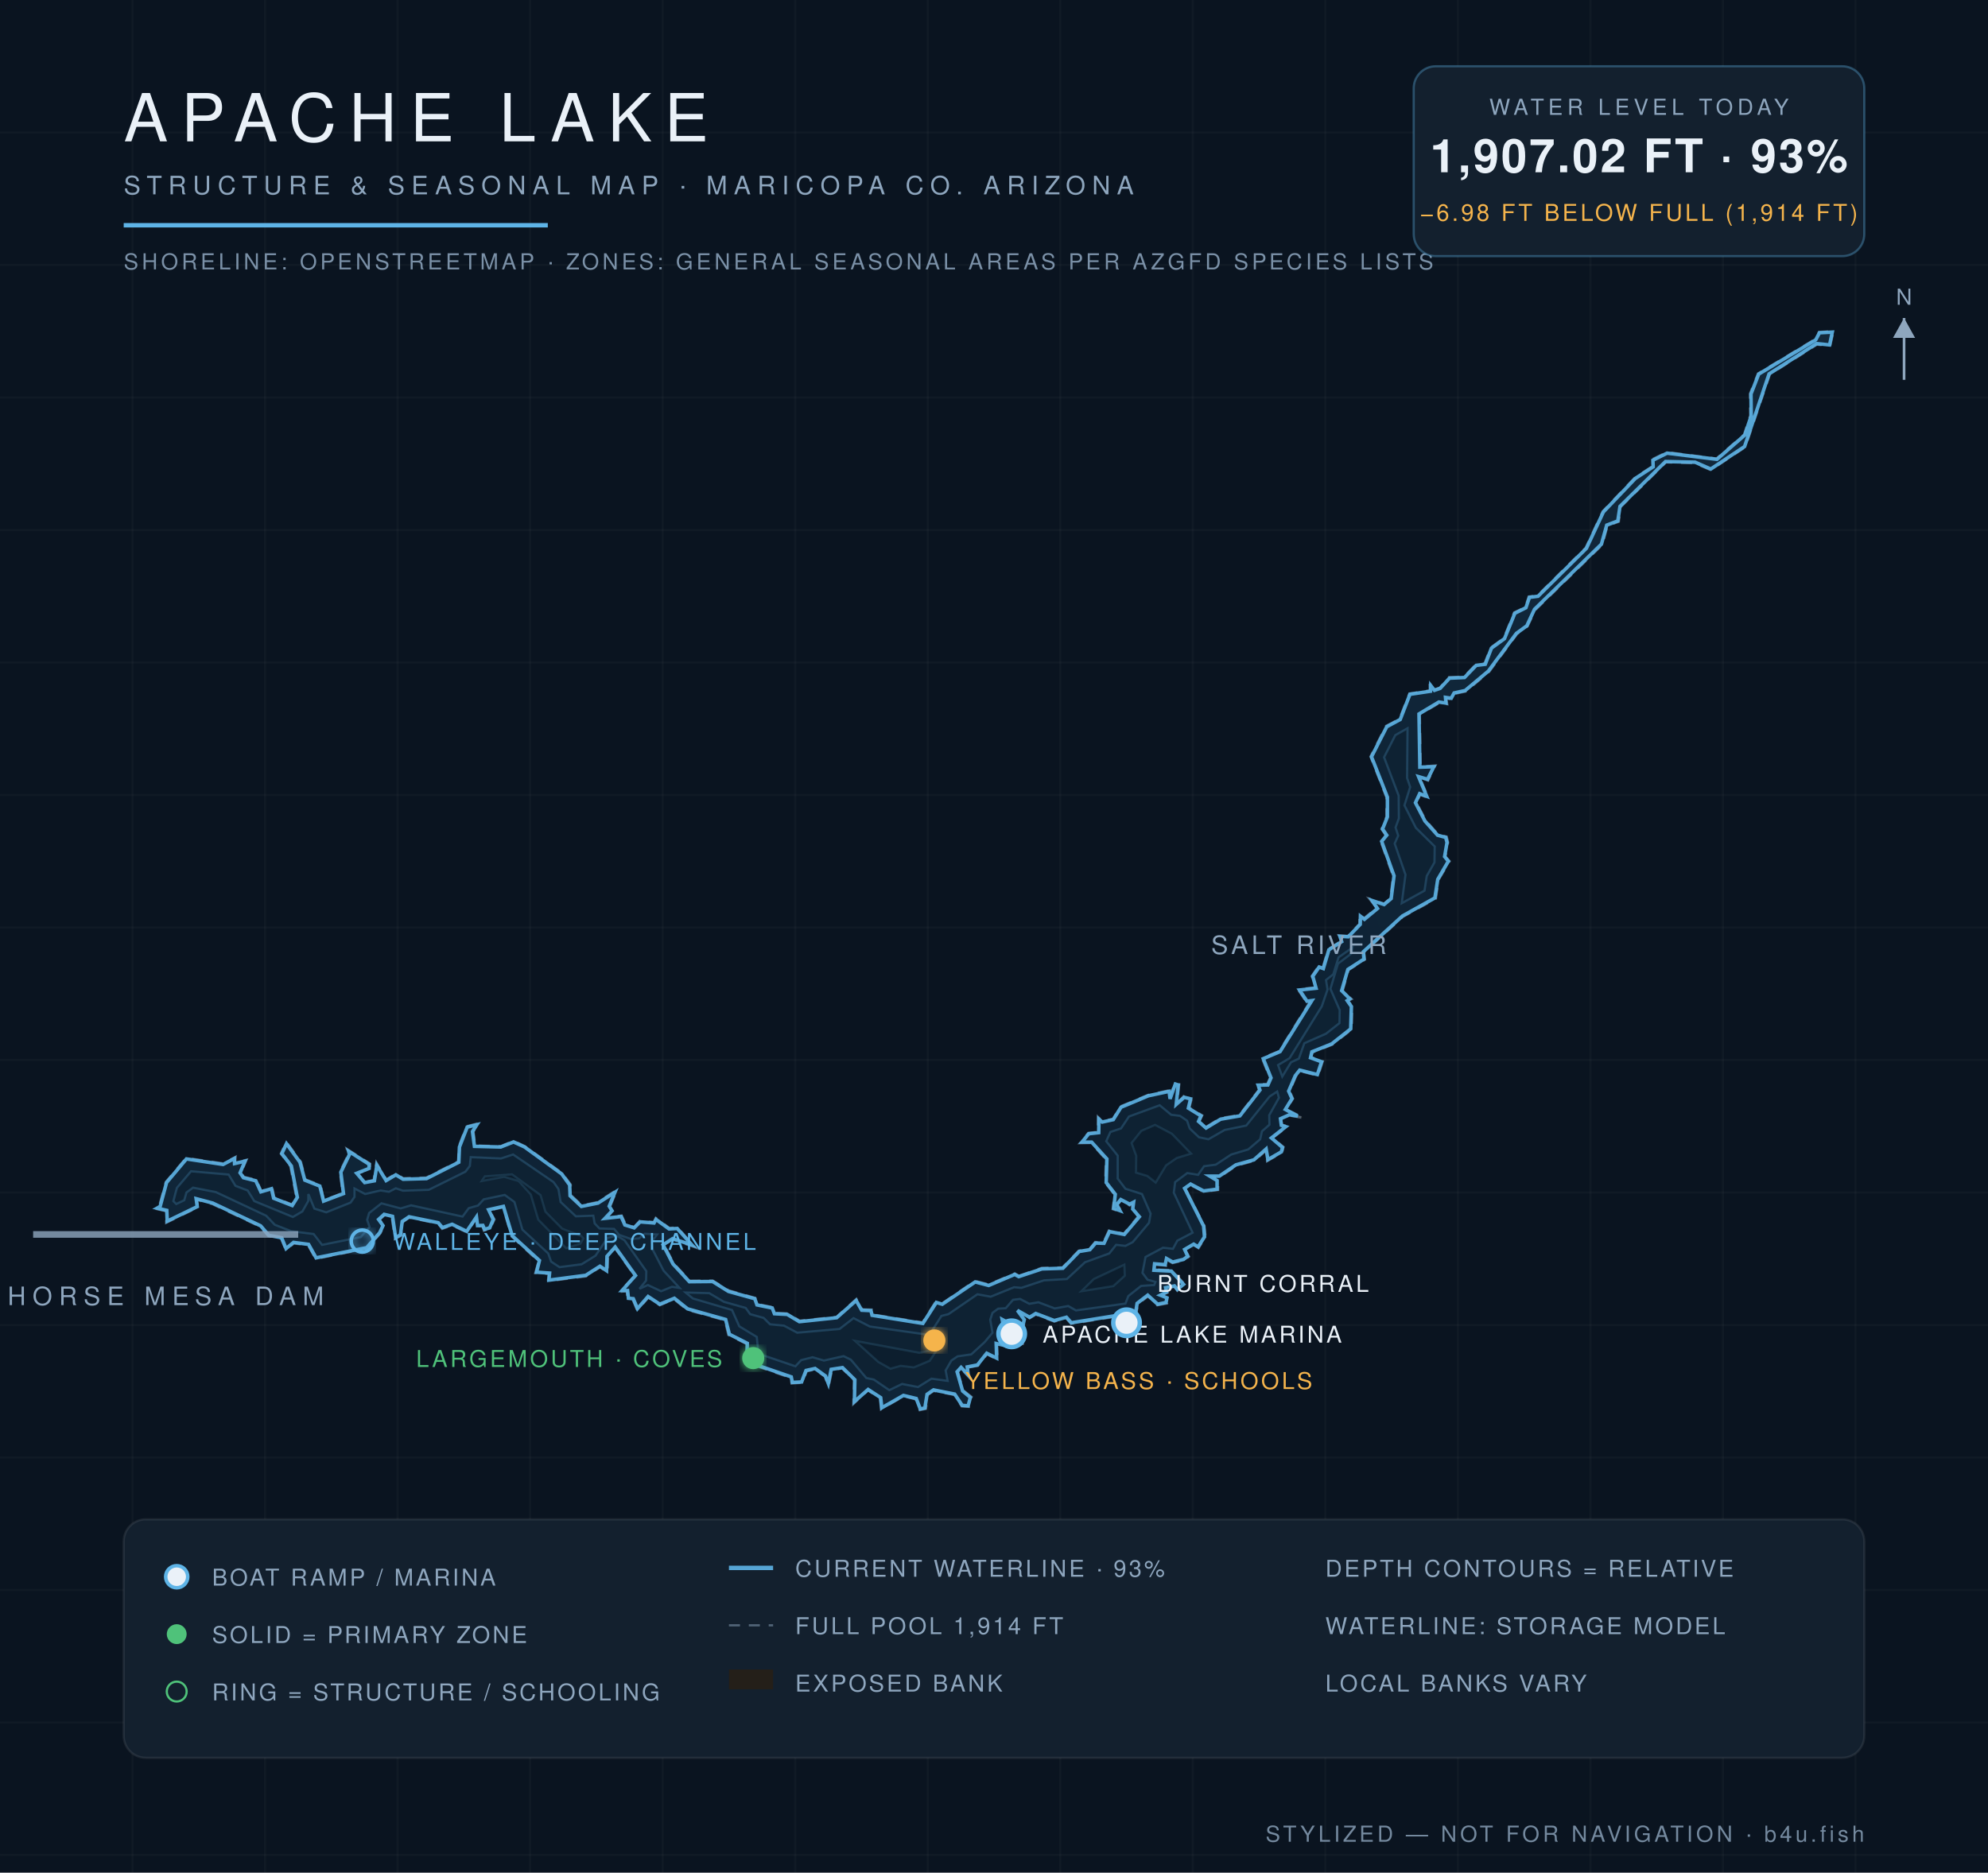
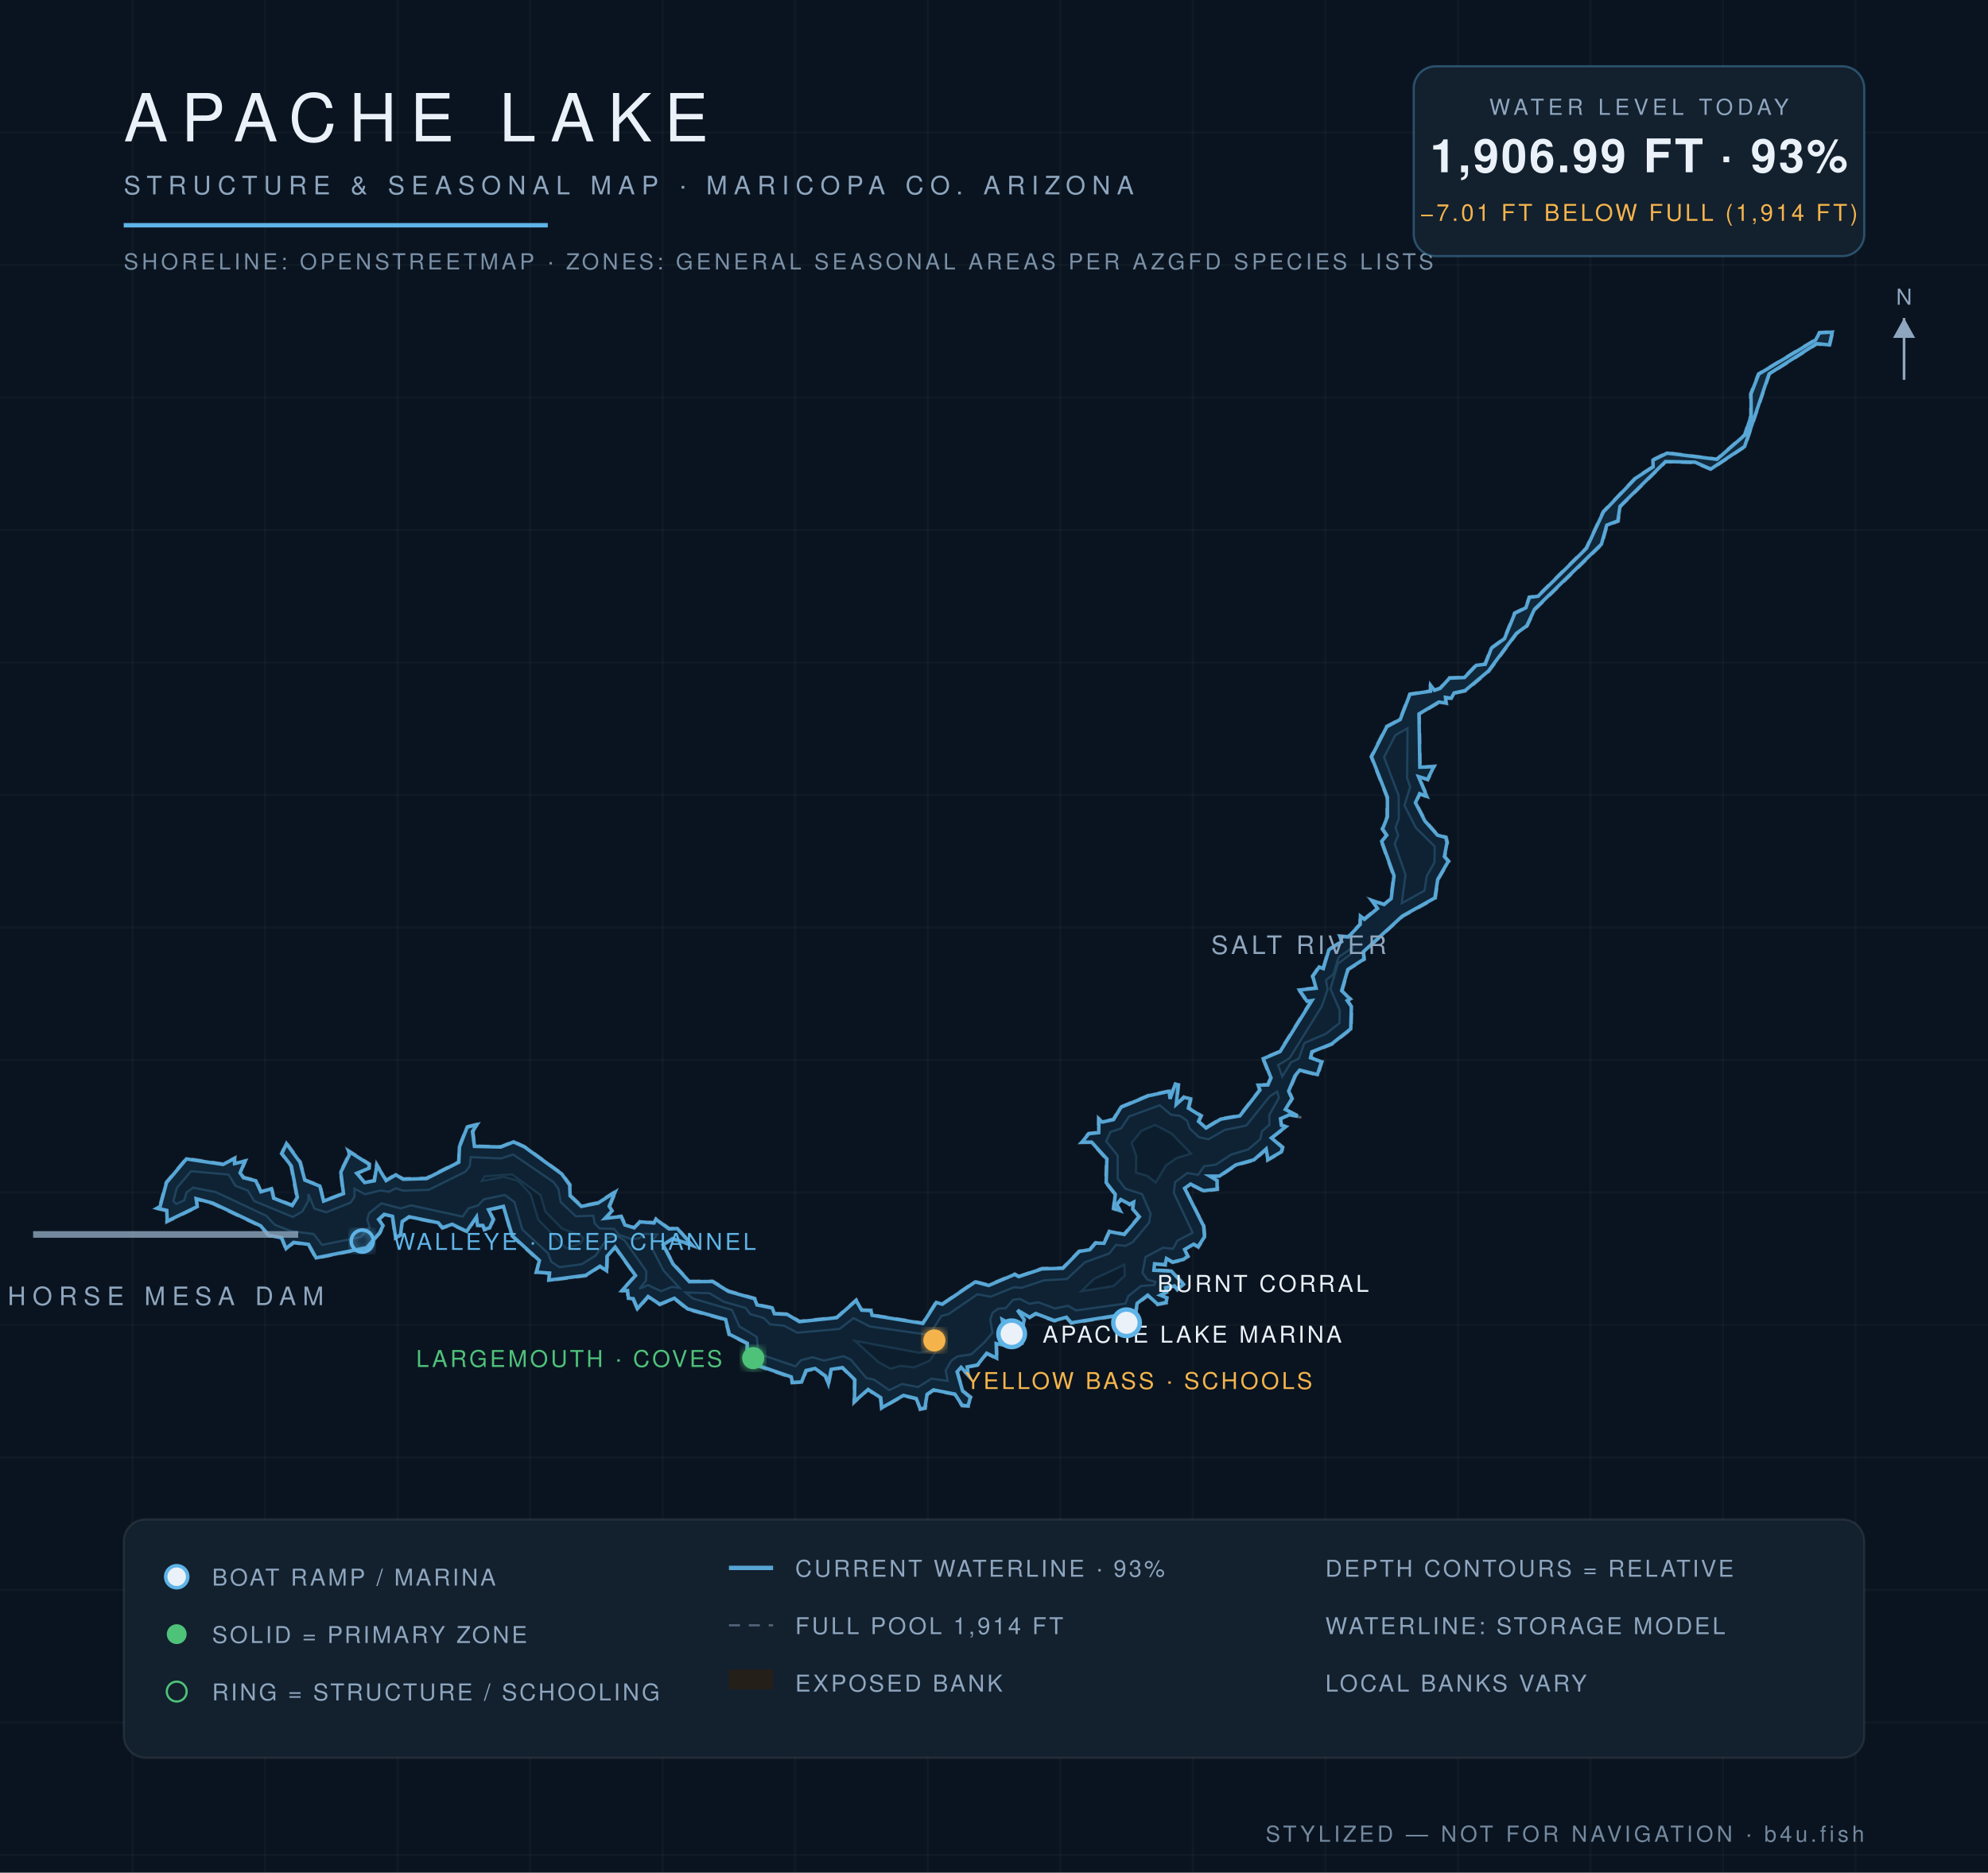
<svg xmlns="http://www.w3.org/2000/svg" viewBox="0 0 900 848" font-family="Helvetica,Arial,sans-serif">
  <defs>
    <radialGradient id="wg" cx="45%" cy="60%" r="80%">
      <stop offset="0%" stop-color="#0c1f31" />
      <stop offset="55%" stop-color="#102639" />
      <stop offset="100%" stop-color="#13293c" />
    </radialGradient>
    <filter id="glow">
      <feGaussianBlur stdDeviation="2.2" result="b" />
      <feMerge>
        <feMergeNode in="b" />
        <feMergeNode in="SourceGraphic" />
      </feMerge>
    </filter>
  </defs>
  <rect width="900" height="848" fill="#0a1420" />
  <g stroke="#ffffff" stroke-opacity="0.025">
    <line x1="60" y1="0" x2="60" y2="848" />
    <line x1="120" y1="0" x2="120" y2="848" />
    <line x1="180" y1="0" x2="180" y2="848" />
    <line x1="240" y1="0" x2="240" y2="848" />
    <line x1="300" y1="0" x2="300" y2="848" />
    <line x1="360" y1="0" x2="360" y2="848" />
    <line x1="420" y1="0" x2="420" y2="848" />
    <line x1="480" y1="0" x2="480" y2="848" />
    <line x1="540" y1="0" x2="540" y2="848" />
    <line x1="600" y1="0" x2="600" y2="848" />
    <line x1="660" y1="0" x2="660" y2="848" />
    <line x1="720" y1="0" x2="720" y2="848" />
    <line x1="780" y1="0" x2="780" y2="848" />
    <line x1="840" y1="0" x2="840" y2="848" />
    <line x1="0" y1="60" x2="900" y2="60" />
    <line x1="0" y1="120" x2="900" y2="120" />
    <line x1="0" y1="180" x2="900" y2="180" />
    <line x1="0" y1="240" x2="900" y2="240" />
    <line x1="0" y1="300" x2="900" y2="300" />
    <line x1="0" y1="360" x2="900" y2="360" />
    <line x1="0" y1="420" x2="900" y2="420" />
    <line x1="0" y1="480" x2="900" y2="480" />
    <line x1="0" y1="540" x2="900" y2="540" />
    <line x1="0" y1="600" x2="900" y2="600" />
    <line x1="0" y1="660" x2="900" y2="660" />
    <line x1="0" y1="720" x2="900" y2="720" />
    <line x1="0" y1="780" x2="900" y2="780" />
    <line x1="0" y1="840" x2="900" y2="840" />
  </g>
  <path d="M 461.3,577.8 L 471.6,574.2 L 481.0,574.0 L 488.4,566.4 L 493.3,565.6 L 495.8,562.5 L 499.6,562.7 L 502.0,557.3 L 508.8,558.7 L 515.4,550.8 L 512.4,547.6 L 513.1,544.7 L 511.4,545.8 L 507.5,543.5 L 505.8,545.6 L 507.9,548.9 L 503.8,547.5 L 504.6,540.9 L 500.4,535.6 L 500.7,525.0 L 494.0,517.5 L 489.0,517.6 L 492.7,513.1 L 497.1,512.6 L 497.1,505.9 L 499.0,507.7 L 503.9,506.7 L 507.2,501.1 L 519.7,495.9 L 529.7,493.7 L 529.5,497.2 L 531.9,490.5 L 533.8,491.0 L 532.8,499.9 L 535.9,496.4 L 539.5,497.3 L 538.4,501.6 L 544.2,505.1 L 543.0,507.6 L 546.0,510.4 L 552.4,506.4 L 561.1,505.0 L 570.1,493.4 L 569.0,491.0 L 573.7,491.0 L 575.0,488.2 L 571.4,479.2 L 579.2,476.0 L 593.5,453.0 L 591.6,453.9 L 587.6,448.0 L 595.5,447.2 L 593.9,442.0 L 597.1,437.4 L 598.8,438.4 L 601.3,429.9 L 607.1,426.2 L 606.1,423.6 L 610.2,423.9 L 615.5,418.4 L 615.5,414.0 L 617.5,415.9 L 623.3,411.1 L 620.1,407.1 L 626.6,409.3 L 629.5,406.8 L 630.7,396.7 L 625.1,380.9 L 627.4,378.2 L 625.5,375.4 L 627.7,369.9 L 627.7,361.0 L 620.5,342.6 L 627.5,328.8 L 633.6,325.6 L 638.1,314.1 L 647.5,312.7 L 647.2,309.1 L 649.5,312.3 L 651.9,311.4 L 656.0,306.7 L 662.8,306.5 L 668.1,301.0 L 672.1,300.5 L 674.9,293.3 L 680.8,289.0 L 685.5,277.4 L 690.6,275.0 L 692.1,270.2 L 696.1,269.7 L 717.9,248.1 L 725.6,231.6 L 740.2,216.3 L 748.1,211.2 L 747.9,208.1 L 754.6,204.8 L 777.1,207.7 L 789.6,196.8 L 792.4,188.2 L 792.3,178.3 L 795.9,169.2 L 821.8,153.6 L 823.5,150.4 L 830.0,150.0 L 828.5,156.6 L 822.5,156.0 L 801.2,169.5 L 790.1,202.4 L 774.5,212.8 L 767.3,209.7 L 754.2,209.3 L 733.7,229.5 L 732.8,236.2 L 727.7,238.0 L 725.4,246.6 L 695.0,276.2 L 691.5,283.6 L 686.8,287.0 L 674.1,304.2 L 663.5,313.1 L 658.5,314.1 L 657.2,316.7 L 654.6,316.1 L 655.1,318.8 L 651.5,318.3 L 642.7,323.5 L 643.1,347.3 L 649.7,346.7 L 646.5,353.4 L 642.6,351.9 L 646.6,361.3 L 642.9,359.8 L 641.2,363.5 L 645.4,371.5 L 651.0,377.9 L 654.9,378.9 L 655.5,381.5 L 654.3,387.9 L 656.2,390.0 L 651.2,398.4 L 650.0,406.9 L 635.1,415.1 L 617.5,431.2 L 617.9,434.5 L 610.5,439.2 L 607.8,448.6 L 611.8,452.4 L 610.2,453.1 L 612.1,455.7 L 611.9,466.1 L 603.1,473.0 L 594.2,476.5 L 593.5,478.7 L 598.8,480.6 L 596.7,487.1 L 588.4,484.9 L 586.7,487.3 L 583.8,494.1 L 585.3,497.5 L 582.3,502.4 L 590.1,506.2 L 583.8,505.1 L 579.9,506.9 L 580.4,509.4 L 582.9,510.1 L 576.0,515.3 L 581.0,519.4 L 580.4,521.9 L 573.7,525.7 L 573.4,520.7 L 567.9,525.6 L 559.7,527.8 L 552.1,533.0 L 547.9,533.0 L 551.4,534.4 L 551.4,538.8 L 544.8,539.6 L 539.1,536.6 L 536.6,538.4 L 545.2,555.1 L 545.7,560.1 L 542.6,565.1 L 540.5,563.8 L 536.5,566.1 L 538.2,569.0 L 536.0,570.7 L 530.8,571.9 L 528.1,570.3 L 527.8,573.1 L 523.0,572.5 L 522.6,574.9 L 530.4,575.2 L 536.3,581.6 L 533.0,584.4 L 531.7,582.6 L 527.9,583.4 L 528.5,585.3 L 525.7,586.5 L 528.7,587.5 L 528.3,590.2 L 523.9,591.0 L 519.8,586.9 L 515.1,590.4 L 514.0,597.2 L 510.1,599.4 L 508.0,595.7 L 484.9,599.4 L 482.7,596.9 L 477.3,598.4 L 468.9,595.2 L 466.1,596.9 L 460.7,593.7 L 464.1,597.5 L 461.4,607.9 L 463.5,608.5 L 459.7,608.7 L 456.4,599.5 L 453.9,597.8 L 456.3,610.0 L 451.3,608.7 L 451.6,615.6 L 446.8,613.2 L 442.7,618.4 L 438.2,619.2 L 438.9,623.8 L 435.0,619.6 L 433.6,621.4 L 436.1,629.7 L 439.8,632.6 L 438.6,637.0 L 435.4,636.8 L 432.1,631.6 L 422.6,629.8 L 420.0,631.6 L 419.1,637.9 L 416.4,638.5 L 414.6,633.6 L 409.0,632.2 L 398.9,638.1 L 398.4,633.1 L 392.9,629.5 L 386.4,635.6 L 386.7,625.0 L 381.3,619.6 L 376.6,620.3 L 375.1,627.9 L 373.5,623.3 L 369.0,620.1 L 365.2,620.9 L 363.1,626.1 L 358.4,626.4 L 358.0,623.9 L 337.7,616.9 L 338.0,608.5 L 329.8,604.5 L 328.2,597.8 L 311.1,593.1 L 305.1,588.2 L 298.7,591.0 L 293.5,587.5 L 288.5,593.3 L 286.4,588.3 L 284.2,588.3 L 283.8,584.6 L 280.7,584.9 L 287.4,577.7 L 278.4,565.1 L 275.2,569.0 L 275.0,576.2 L 271.7,573.7 L 265.3,577.9 L 248.1,580.1 L 248.6,576.8 L 242.4,576.4 L 243.9,571.1 L 231.6,559.8 L 227.8,546.6 L 221.5,548.1 L 223.8,552.2 L 221.9,556.3 L 219.1,557.2 L 218.4,555.2 L 215.8,555.3 L 215.6,551.5 L 211.5,558.0 L 204.6,554.8 L 200.2,556.4 L 198.3,554.0 L 185.2,551.3 L 182.4,553.3 L 181.6,559.5 L 178.8,561.0 L 177.4,551.0 L 174.0,550.3 L 171.8,552.3 L 173.8,554.9 L 172.2,558.4 L 166.2,565.3 L 142.9,570.0 L 139.5,563.8 L 133.0,563.0 L 129.4,566.0 L 127.3,560.8 L 121.5,559.7 L 117.8,555.4 L 96.2,545.2 L 88.9,543.2 L 89.7,546.6 L 75.3,553.6 L 75.2,548.4 L 70.0,547.2 L 72.1,546.2 L 75.1,535.3 L 84.3,524.4 L 101.0,526.9 L 106.6,524.0 L 106.3,526.5 L 111.5,525.3 L 109.0,531.2 L 110.5,533.0 L 116.0,534.3 L 118.3,539.4 L 123.2,537.8 L 124.1,542.3 L 132.2,545.5 L 134.2,542.2 L 131.5,528.1 L 127.2,522.4 L 129.6,517.1 L 136.2,526.2 L 138.3,534.2 L 145.2,536.8 L 146.5,543.6 L 155.2,540.3 L 153.9,530.7 L 157.8,522.7 L 157.1,520.4 L 167.5,527.0 L 167.4,529.3 L 161.9,531.4 L 165.2,535.2 L 169.2,534.5 L 170.4,526.6 L 174.9,534.2 L 179.2,531.5 L 182.5,533.6 L 193.0,533.3 L 207.5,526.0 L 207.7,519.3 L 211.2,510.1 L 216.7,508.7 L 214.3,512.4 L 215.1,518.8 L 226.7,519.1 L 232.5,516.7 L 237.6,519.1 L 254.5,531.3 L 258.3,536.4 L 258.5,541.3 L 263.4,545.9 L 270.6,544.4 L 279.2,538.9 L 276.2,546.3 L 277.6,548.4 L 274.1,551.4 L 281.4,550.5 L 283.2,554.4 L 287.1,555.7 L 289.6,552.9 L 296.0,553.5 L 296.9,551.6 L 303.0,556.1 L 306.7,555.9 L 314.5,564.7 L 304.5,561.2 L 300.5,563.6 L 305.0,572.2 L 312.2,580.0 L 322.7,580.0 L 329.9,584.4 L 341.9,587.8 L 342.9,590.6 L 349.9,592.0 L 350.8,594.6 L 356.5,594.8 L 362.0,598.1 L 378.7,596.4 L 387.7,588.3 L 390.4,593.0 L 394.6,593.1 L 394.9,595.3 L 417.7,598.9 L 423.7,589.4 L 426.5,590.3 L 441.4,580.1 L 447.6,581.7 L 459.4,576.7 L 461.3,577.8 Z" fill="#241f19" fill-opacity="0.9" stroke="#8ea6be" stroke-opacity="0.5" stroke-width="1.2" stroke-dasharray="5 4" />
-   <path d="M 461.2,578.1 L 471.7,574.6 L 481.2,574.3 L 488.6,566.7 L 493.4,565.9 L 496.0,562.9 L 499.8,563.0 L 502.3,557.7 L 509.0,559.0 L 515.8,551.0 L 512.8,547.5 L 513.2,544.4 L 511.4,545.3 L 507.4,543.2 L 505.5,545.5 L 507.0,548.2 L 504.2,547.2 L 504.9,540.8 L 500.8,535.5 L 501.1,524.8 L 494.2,517.2 L 489.8,517.2 L 492.9,513.4 L 497.4,512.9 L 497.5,506.8 L 499.0,508.1 L 504.0,507.0 L 507.5,501.4 L 519.9,496.2 L 529.3,494.2 L 529.7,497.6 L 532.1,490.9 L 533.4,491.3 L 532.5,500.1 L 536.1,496.9 L 539.0,497.6 L 538.0,501.8 L 543.7,505.3 L 542.6,507.8 L 546.0,510.8 L 552.6,506.8 L 561.3,505.3 L 570.4,493.6 L 569.6,491.4 L 574.0,491.3 L 575.4,488.1 L 571.9,479.4 L 579.5,476.2 L 593.9,453.1 L 591.7,453.4 L 588.3,448.3 L 595.8,447.5 L 594.3,442.1 L 597.2,437.9 L 599.1,438.6 L 601.6,430.1 L 607.4,426.4 L 606.6,424.0 L 610.4,424.2 L 615.8,418.6 L 615.9,414.9 L 617.7,416.3 L 623.6,411.4 L 621.2,407.8 L 626.6,409.6 L 629.8,406.9 L 631.1,396.6 L 625.5,381.0 L 627.8,378.2 L 625.9,375.4 L 628.1,369.9 L 628.1,361.0 L 620.9,342.7 L 627.8,329.1 L 633.9,325.8 L 638.3,314.4 L 647.6,313.0 L 647.7,310.4 L 649.4,312.6 L 652.0,311.7 L 656.2,307.1 L 663.0,306.8 L 668.3,301.3 L 672.4,300.8 L 675.2,293.5 L 681.1,289.2 L 685.8,277.7 L 690.8,275.2 L 692.4,270.5 L 696.3,270.0 L 718.2,248.3 L 725.9,231.8 L 740.4,216.6 L 748.4,211.4 L 748.3,208.4 L 754.7,205.2 L 777.3,208.0 L 789.9,197.0 L 792.8,188.3 L 792.7,178.4 L 796.2,169.4 L 822.0,153.9 L 823.7,150.7 L 829.5,150.4 L 828.3,156.2 L 822.4,155.6 L 800.9,169.3 L 789.8,202.2 L 774.5,212.4 L 767.4,209.3 L 754.0,209.0 L 733.4,229.3 L 732.4,235.9 L 727.4,237.8 L 725.0,246.4 L 694.7,275.9 L 691.2,283.4 L 686.5,286.8 L 673.8,303.9 L 663.3,312.7 L 658.3,313.8 L 657.0,316.2 L 654.4,315.8 L 654.6,318.4 L 651.4,317.9 L 642.4,323.3 L 642.8,347.4 L 649.1,347.2 L 646.3,352.9 L 642.2,351.7 L 645.9,360.6 L 642.7,359.4 L 640.8,363.5 L 645.1,371.8 L 650.8,378.2 L 654.5,379.2 L 655.1,381.5 L 654.0,387.9 L 655.7,390.0 L 650.9,398.2 L 649.6,406.6 L 634.9,414.8 L 617.2,431.0 L 617.5,434.3 L 610.2,439.0 L 607.4,448.6 L 611.1,452.3 L 609.9,453.1 L 611.8,455.8 L 611.5,465.9 L 602.9,472.7 L 593.9,476.3 L 593.3,479.0 L 598.3,480.8 L 596.4,486.6 L 588.4,484.6 L 586.4,487.1 L 583.4,494.1 L 584.9,497.5 L 581.9,502.4 L 587.5,505.4 L 583.8,504.8 L 579.7,506.6 L 580.1,509.6 L 582.1,510.2 L 575.6,515.3 L 580.6,519.6 L 580.1,521.6 L 574.0,525.1 L 573.2,520.3 L 567.7,525.2 L 559.5,527.5 L 552.0,532.6 L 547.7,532.6 L 551.0,534.6 L 551.0,538.5 L 544.9,539.3 L 539.0,536.2 L 536.3,538.1 L 544.9,555.2 L 545.3,560.1 L 542.4,564.6 L 540.4,563.4 L 536.3,565.8 L 537.7,568.9 L 535.8,570.3 L 530.9,571.5 L 528.1,569.9 L 527.5,572.7 L 522.7,572.3 L 522.4,575.2 L 530.3,575.6 L 535.8,581.6 L 533.0,583.9 L 531.7,582.3 L 527.7,583.1 L 528.1,585.1 L 525.3,586.5 L 528.3,587.7 L 527.9,589.8 L 524.1,590.6 L 519.6,586.5 L 514.8,590.2 L 513.7,597.0 L 510.2,598.9 L 508.0,595.3 L 485.0,599.0 L 482.8,596.5 L 477.3,598.0 L 468.9,594.8 L 466.1,596.5 L 460.6,593.4 L 463.7,597.6 L 461.2,608.3 L 459.9,608.3 L 456.8,599.2 L 453.7,597.5 L 455.8,609.5 L 451.0,608.4 L 451.2,615.0 L 446.7,612.8 L 442.5,618.1 L 437.9,619.0 L 438.3,622.6 L 435.1,619.2 L 433.3,621.2 L 435.8,629.9 L 439.3,632.8 L 438.3,636.6 L 435.6,636.4 L 432.2,631.3 L 422.6,629.4 L 419.7,631.4 L 418.7,637.6 L 416.6,638.0 L 414.8,633.3 L 409.0,631.9 L 399.2,637.5 L 398.7,632.9 L 393.0,629.2 L 386.8,634.7 L 387.0,624.8 L 381.4,619.3 L 376.3,620.1 L 375.0,626.5 L 373.7,623.1 L 369.0,619.7 L 364.9,620.6 L 362.9,625.8 L 358.7,626.0 L 358.2,623.5 L 338.1,616.6 L 338.3,608.3 L 330.2,604.2 L 328.5,597.5 L 311.3,592.7 L 305.3,587.9 L 298.7,590.6 L 293.4,587.1 L 288.6,592.6 L 286.7,588.1 L 284.5,587.9 L 284.1,584.4 L 281.6,584.4 L 287.7,577.6 L 278.5,564.7 L 274.8,568.9 L 274.6,575.4 L 271.6,573.4 L 265.2,577.5 L 248.5,579.7 L 248.8,576.5 L 242.9,576.1 L 244.2,570.8 L 231.9,559.6 L 227.9,546.3 L 221.2,547.8 L 223.3,552.2 L 221.7,556.0 L 219.4,556.7 L 218.6,554.9 L 216.2,555.0 L 215.7,551.1 L 211.3,557.6 L 204.7,554.4 L 200.3,555.9 L 198.4,553.7 L 185.2,551.0 L 182.1,553.1 L 181.3,559.2 L 179.1,560.4 L 177.7,550.8 L 173.9,549.9 L 171.4,552.2 L 173.4,555.0 L 171.9,558.2 L 166.0,565.0 L 143.1,569.6 L 139.7,563.5 L 132.9,562.6 L 129.5,565.4 L 127.5,560.5 L 121.7,559.4 L 118.0,555.1 L 96.3,544.8 L 88.8,542.8 L 89.3,546.4 L 75.7,553.0 L 75.5,548.1 L 71.1,547.1 L 72.5,546.3 L 75.4,535.5 L 84.4,524.8 L 101.0,527.3 L 106.1,524.6 L 106.2,526.9 L 110.9,525.8 L 108.7,531.1 L 110.2,533.3 L 115.8,534.7 L 118.1,539.7 L 122.9,538.3 L 123.9,542.6 L 132.3,545.9 L 134.6,542.2 L 131.9,528.0 L 127.6,522.4 L 129.7,517.9 L 135.8,526.3 L 138.0,534.4 L 144.8,537.1 L 146.5,543.9 L 155.5,540.5 L 154.3,530.8 L 158.2,522.8 L 157.8,521.3 L 167.1,527.2 L 167.1,529.1 L 161.5,531.3 L 165.1,535.5 L 169.5,534.7 L 170.6,527.7 L 174.8,534.6 L 179.2,532.0 L 182.5,534.0 L 193.1,533.7 L 207.7,526.3 L 208.0,519.4 L 211.5,510.4 L 215.9,509.3 L 213.9,512.4 L 214.8,519.1 L 226.7,519.4 L 232.5,517.1 L 237.5,519.4 L 254.3,531.6 L 257.9,536.6 L 258.1,541.5 L 263.2,546.3 L 270.7,544.8 L 278.4,539.9 L 275.8,546.2 L 277.1,548.3 L 273.9,551.7 L 281.2,550.9 L 282.9,554.7 L 287.1,556.0 L 289.8,553.3 L 296.1,553.8 L 297.0,552.2 L 302.9,556.5 L 306.6,556.3 L 313.3,563.8 L 304.5,560.9 L 300.2,563.7 L 304.7,572.4 L 312.1,580.4 L 322.6,580.3 L 329.8,584.8 L 341.7,588.1 L 342.7,590.9 L 349.6,592.3 L 350.6,594.9 L 356.4,595.2 L 361.9,598.5 L 378.8,596.7 L 387.6,588.9 L 390.1,593.3 L 394.3,593.5 L 394.8,595.6 L 417.8,599.3 L 423.9,589.8 L 426.6,590.6 L 441.5,580.5 L 447.6,582.1 L 459.4,577.1 L 461.2,578.1 Z" fill="url(#wg)" stroke="#5eb4e7" stroke-opacity="0.9" stroke-width="1.6" />
-   <path d="M 79.8,545.2 L 78.5,543.9 L 80.1,537.9 L 86.5,530.4 L 103.5,531.9 L 106.6,537.0 L 112.1,539.1 L 115.1,543.9 L 132.6,551.1 L 136.9,548.6 L 139.6,543.8 L 139.6,540.7 L 142.3,547.3 L 147.7,549.0 L 158.7,544.6 L 160.5,542.0 L 160.5,538.2 L 165.3,540.7 L 172.3,539.1 L 176.1,539.7 L 179.2,538.1 L 182.4,539.2 L 194.1,538.8 L 210.7,530.6 L 212.7,528.0 L 213.1,524.0 L 226.8,524.6 L 232.3,522.8 L 250.6,535.3 L 252.8,538.4 L 253.8,544.3 L 260.7,550.8 L 268.6,550.5 L 269.2,554.0 L 271.4,556.3 L 278.0,556.5 L 280.3,559.2 L 285.7,561.1 L 289.3,560.8 L 291.9,558.7 L 297.5,559.0 L 295.2,562.1 L 295.5,565.9 L 300.4,575.4 L 307.6,583.2 L 304.2,582.7 L 299.3,584.7 L 293.3,581.9 L 289.5,583.6 L 292.5,579.9 L 292.6,575.6 L 282.7,561.6 L 279.1,559.5 L 275.0,560.6 L 269.6,568.6 L 263.3,572.5 L 253.3,573.8 L 249.5,571.3 L 248.2,567.6 L 236.5,556.8 L 232.9,544.3 L 228.5,541.1 L 219.0,543.1 L 216.4,545.9 L 212.2,547.1 L 209.4,550.9 L 186.1,545.8 L 181.4,547.2 L 172.7,544.9 L 167.1,549.3 L 166.2,552.4 L 167.3,555.6 L 163.3,560.2 L 145.8,563.7 L 142.0,558.8 L 131.8,557.5 L 124.4,554.6 L 120.5,550.5 L 97.7,539.8 L 87.4,537.8 L 84.4,540.0 L 83.4,543.5 L 79.8,545.2 Z" fill="#0e2233" stroke="#5eb4e7" stroke-opacity="0.22" stroke-width="1" />
-   <path d="M 310.4,585.3 L 321.1,585.6 L 327.7,589.5 L 337.6,592.3 L 339.6,595.1 L 345.7,596.8 L 348.6,599.7 L 354.9,600.3 L 360.9,603.5 L 380.1,601.8 L 386.4,596.9 L 393.8,600.7 L 419.3,604.3 L 422.0,602.5 L 426.2,595.9 L 429.4,595.1 L 442.5,586.1 L 448.5,587.2 L 459.1,582.9 L 462.4,583.2 L 472.6,579.8 L 483.0,579.2 L 491.2,571.6 L 502.2,567.6 L 505.3,563.7 L 509.5,564.2 L 512.8,562.5 L 520.2,553.7 L 520.9,549.6 L 517.0,540.7 L 509.5,538.3 L 506.0,533.7 L 506.0,523.3 L 500.8,516.8 L 502.7,512.6 L 507.5,511.0 L 511.1,505.6 L 525.0,500.5 L 530.2,504.8 L 534.2,505.3 L 537.4,507.5 L 538.6,511.0 L 542.8,515.0 L 547.1,515.9 L 554.4,511.7 L 564.2,509.7 L 574.8,496.5 L 578.2,494.3 L 579.0,497.1 L 574.6,505.0 L 574.7,509.3 L 571.3,512.3 L 570.5,515.9 L 565.1,520.5 L 557.4,522.8 L 550.4,527.4 L 545.1,528.1 L 542.4,532.0 L 537.5,531.2 L 532.0,535.3 L 531.4,540.1 L 539.9,558.2 L 533.0,561.8 L 531.0,565.5 L 526.5,565.0 L 518.6,569.2 L 517.2,576.4 L 519.5,579.5 L 523.1,580.5 L 522.5,581.9 L 516.6,582.3 L 510.8,586.9 L 509.5,590.3 L 487.1,593.4 L 483.6,591.4 L 477.5,592.5 L 470.1,589.7 L 466.0,590.4 L 461.8,588.2 L 458.6,588.6 L 455.3,592.4 L 451.9,592.6 L 449.3,594.5 L 448.3,597.6 L 449.3,603.5 L 445.8,607.7 L 439.7,613.3 L 433.5,614.2 L 430.7,616.1 L 428.1,620.6 L 429.0,625.3 L 421.7,624.3 L 415.6,628.1 L 408.4,626.7 L 402.6,629.5 L 395.6,624.7 L 392.2,624.0 L 385.2,615.7 L 381.9,614.1 L 373.0,616.1 L 367.9,614.6 L 362.7,615.9 L 360.1,618.7 L 343.4,613.0 L 342.6,605.4 L 334.7,600.6 L 331.4,593.2 L 313.7,588.0 L 310.4,585.3 Z" fill="#0e2233" stroke="#5eb4e7" stroke-opacity="0.22" stroke-width="1" />
-   <path d="M 580.5,487.5 L 578.6,482.3 L 583.8,479.2 L 598.4,455.7 L 601.0,448.1 L 600.3,443.8 L 603.6,441.2 L 606.0,433.5 L 612.3,429.1 L 611.9,431.7 L 605.7,436.4 L 602.3,447.8 L 606.5,457.4 L 606.4,463.3 L 600.3,468.1 L 590.5,472.4 L 588.0,479.4 L 584.5,481.0 L 580.5,487.5 Z" fill="#0e2233" stroke="#5eb4e7" stroke-opacity="0.22" stroke-width="1" />
+   <path d="M 461.2,578.1 L 471.7,574.6 L 481.2,574.3 L 488.6,566.7 L 493.4,565.9 L 496.0,562.9 L 499.8,563.0 L 502.3,557.7 L 509.0,559.0 L 515.8,551.0 L 512.8,547.5 L 513.2,544.4 L 511.4,545.3 L 507.4,543.2 L 505.5,545.5 L 507.0,548.2 L 504.2,547.2 L 504.9,540.8 L 500.8,535.5 L 501.1,524.8 L 494.2,517.2 L 489.8,517.2 L 492.9,513.4 L 497.4,512.9 L 497.5,506.8 L 499.0,508.1 L 504.1,507.0 L 507.5,501.4 L 519.9,496.2 L 529.3,494.2 L 529.7,497.6 L 532.1,490.9 L 533.4,491.3 L 532.5,500.1 L 536.1,496.9 L 539.0,497.6 L 538.0,501.8 L 543.7,505.3 L 542.6,507.8 L 546.0,510.8 L 552.6,506.8 L 561.3,505.3 L 570.4,493.6 L 569.6,491.4 L 574.0,491.3 L 575.4,488.1 L 571.9,479.4 L 579.5,476.2 L 593.9,453.1 L 591.7,453.4 L 588.3,448.3 L 595.8,447.5 L 594.3,442.1 L 597.2,437.9 L 599.1,438.6 L 601.6,430.1 L 607.4,426.4 L 606.6,424.0 L 610.4,424.3 L 615.8,418.6 L 615.9,414.9 L 617.7,416.3 L 623.6,411.4 L 621.2,407.8 L 626.6,409.6 L 629.8,406.9 L 631.1,396.6 L 625.5,381.0 L 627.8,378.2 L 625.9,375.4 L 628.1,369.9 L 628.1,361.0 L 620.9,342.7 L 627.8,329.1 L 633.9,325.8 L 638.3,314.4 L 647.6,313.0 L 647.7,310.4 L 649.4,312.6 L 652.0,311.7 L 656.2,307.1 L 663.0,306.8 L 668.3,301.3 L 672.4,300.8 L 675.2,293.5 L 681.1,289.2 L 685.8,277.7 L 690.8,275.2 L 692.4,270.5 L 696.3,270.0 L 718.2,248.3 L 725.9,231.8 L 740.4,216.6 L 748.4,211.4 L 748.3,208.4 L 754.7,205.2 L 777.3,208.0 L 789.9,197.0 L 792.8,188.3 L 792.7,178.4 L 796.2,169.4 L 822.0,153.9 L 823.7,150.7 L 829.5,150.4 L 828.2,156.2 L 822.4,155.6 L 800.9,169.3 L 789.8,202.2 L 774.5,212.4 L 767.4,209.3 L 754.0,209.0 L 733.4,229.3 L 732.4,235.9 L 727.4,237.8 L 725.0,246.4 L 694.7,275.9 L 691.2,283.4 L 686.5,286.8 L 673.8,303.9 L 663.3,312.7 L 658.3,313.8 L 657.0,316.2 L 654.4,315.8 L 654.6,318.4 L 651.4,317.9 L 642.4,323.3 L 642.8,347.4 L 649.1,347.2 L 646.3,352.9 L 642.2,351.7 L 645.9,360.6 L 642.7,359.4 L 640.8,363.5 L 645.1,371.8 L 650.8,378.2 L 654.5,379.2 L 655.1,381.5 L 653.9,387.9 L 655.7,390.0 L 650.9,398.2 L 649.6,406.6 L 634.9,414.8 L 617.2,431.0 L 617.5,434.3 L 610.2,439.0 L 607.4,448.6 L 611.1,452.3 L 609.9,453.1 L 611.8,455.8 L 611.5,465.9 L 602.9,472.7 L 593.9,476.3 L 593.3,479.0 L 598.3,480.8 L 596.4,486.6 L 588.4,484.6 L 586.3,487.1 L 583.4,494.1 L 584.9,497.5 L 581.9,502.4 L 587.5,505.4 L 583.8,504.8 L 579.7,506.6 L 580.1,509.6 L 582.1,510.2 L 575.6,515.3 L 580.6,519.6 L 580.1,521.6 L 574.0,525.1 L 573.2,520.3 L 567.7,525.2 L 559.5,527.5 L 552.0,532.6 L 547.7,532.6 L 551.0,534.6 L 551.0,538.5 L 544.9,539.2 L 539.0,536.2 L 536.3,538.1 L 544.9,555.2 L 545.3,560.1 L 542.4,564.5 L 540.4,563.4 L 536.3,565.8 L 537.7,568.9 L 535.8,570.3 L 530.9,571.5 L 528.1,569.9 L 527.5,572.7 L 522.7,572.3 L 522.4,575.2 L 530.3,575.6 L 535.8,581.6 L 533.0,583.9 L 531.7,582.3 L 527.7,583.1 L 528.0,585.1 L 525.3,586.5 L 528.3,587.7 L 527.9,589.8 L 524.1,590.6 L 519.6,586.5 L 514.8,590.2 L 513.7,597.0 L 510.2,598.9 L 508.0,595.3 L 485.0,599.0 L 482.8,596.5 L 477.3,598.0 L 468.9,594.8 L 466.1,596.5 L 460.6,593.3 L 463.7,597.6 L 461.2,608.3 L 459.9,608.3 L 456.8,599.2 L 453.7,597.5 L 455.8,609.4 L 451.0,608.4 L 451.2,615.0 L 446.7,612.8 L 442.5,618.1 L 437.9,619.0 L 438.3,622.6 L 435.1,619.2 L 433.3,621.2 L 435.8,629.9 L 439.3,632.8 L 438.3,636.6 L 435.6,636.4 L 432.3,631.3 L 422.6,629.4 L 419.7,631.4 L 418.7,637.6 L 416.6,638.0 L 414.8,633.3 L 409.0,631.9 L 399.2,637.5 L 398.7,632.9 L 393.0,629.2 L 386.8,634.7 L 387.0,624.8 L 381.4,619.3 L 376.3,620.1 L 375.0,626.5 L 373.7,623.1 L 369.0,619.7 L 364.9,620.6 L 362.9,625.8 L 358.7,626.0 L 358.2,623.5 L 338.1,616.6 L 338.3,608.3 L 330.2,604.2 L 328.5,597.5 L 311.3,592.7 L 305.3,587.9 L 298.7,590.6 L 293.4,587.1 L 288.6,592.6 L 286.7,588.1 L 284.5,587.9 L 284.1,584.4 L 281.6,584.4 L 287.7,577.6 L 278.5,564.7 L 274.8,568.9 L 274.6,575.4 L 271.6,573.4 L 265.2,577.5 L 248.5,579.7 L 248.8,576.5 L 242.9,576.1 L 244.2,570.8 L 231.9,559.6 L 227.9,546.3 L 221.2,547.8 L 223.3,552.2 L 221.7,556.0 L 219.4,556.7 L 218.6,554.9 L 216.2,554.9 L 215.7,551.1 L 211.3,557.6 L 204.7,554.4 L 200.3,555.9 L 198.4,553.7 L 185.2,551.0 L 182.1,553.1 L 181.3,559.2 L 179.1,560.4 L 177.7,550.8 L 173.9,549.9 L 171.4,552.2 L 173.4,555.0 L 171.9,558.2 L 166.0,565.0 L 143.1,569.6 L 139.7,563.5 L 132.9,562.6 L 129.5,565.4 L 127.5,560.5 L 121.7,559.4 L 118.0,555.1 L 96.3,544.8 L 88.8,542.8 L 89.3,546.4 L 75.7,553.0 L 75.5,548.1 L 71.1,547.1 L 72.5,546.3 L 75.4,535.5 L 84.4,524.8 L 101.0,527.3 L 106.1,524.6 L 106.2,526.9 L 110.9,525.8 L 108.7,531.1 L 110.2,533.3 L 115.8,534.7 L 118.1,539.7 L 122.9,538.3 L 123.9,542.6 L 132.3,545.9 L 134.6,542.2 L 131.9,528.0 L 127.6,522.4 L 129.7,517.9 L 135.8,526.3 L 138.0,534.4 L 144.8,537.1 L 146.5,543.9 L 155.5,540.5 L 154.3,530.8 L 158.2,522.8 L 157.8,521.3 L 167.1,527.2 L 167.1,529.0 L 161.5,531.3 L 165.1,535.5 L 169.5,534.7 L 170.6,527.7 L 174.8,534.6 L 179.2,532.0 L 182.5,534.0 L 193.1,533.7 L 207.7,526.3 L 208.0,519.4 L 211.5,510.4 L 215.9,509.3 L 213.9,512.4 L 214.8,519.1 L 226.7,519.4 L 232.5,517.1 L 237.5,519.4 L 254.3,531.6 L 257.9,536.6 L 258.1,541.5 L 263.2,546.3 L 270.7,544.8 L 278.4,539.9 L 275.8,546.2 L 277.1,548.3 L 273.9,551.7 L 281.2,550.9 L 282.9,554.7 L 287.1,556.0 L 289.8,553.3 L 296.1,553.8 L 297.0,552.2 L 302.9,556.5 L 306.6,556.3 L 313.3,563.8 L 304.5,560.9 L 300.2,563.7 L 304.7,572.4 L 312.1,580.4 L 322.6,580.3 L 329.8,584.8 L 341.6,588.1 L 342.7,590.9 L 349.6,592.3 L 350.6,594.9 L 356.4,595.2 L 361.9,598.5 L 378.8,596.7 L 387.6,588.9 L 390.1,593.3 L 394.3,593.5 L 394.8,595.6 L 417.8,599.3 L 423.9,589.8 L 426.6,590.6 L 441.5,580.5 L 447.6,582.1 L 459.4,577.1 L 461.2,578.1 Z" fill="url(#wg)" stroke="#5eb4e7" stroke-opacity="0.9" stroke-width="1.6" />
+   <path d="M 79.8,545.2 L 78.5,543.9 L 80.1,537.9 L 86.5,530.4 L 103.5,531.9 L 106.6,537.0 L 112.1,539.1 L 115.1,543.9 L 132.6,551.1 L 136.9,548.6 L 139.6,543.8 L 139.6,540.7 L 142.3,547.3 L 147.7,549.0 L 158.7,544.6 L 160.5,542.0 L 160.5,538.3 L 165.3,540.8 L 172.3,539.1 L 176.1,539.7 L 179.2,538.1 L 182.4,539.2 L 194.1,538.8 L 210.7,530.6 L 212.7,528.0 L 213.1,524.0 L 226.8,524.6 L 232.3,522.8 L 250.6,535.3 L 252.8,538.4 L 253.8,544.3 L 260.7,550.8 L 268.6,550.5 L 269.2,554.0 L 271.4,556.3 L 278.0,556.5 L 280.3,559.2 L 285.7,561.1 L 289.3,560.8 L 291.9,558.7 L 297.5,559.0 L 295.2,562.1 L 295.5,565.9 L 300.4,575.4 L 307.6,583.2 L 304.2,582.7 L 299.3,584.7 L 293.3,581.9 L 289.5,583.6 L 292.5,579.9 L 292.6,575.6 L 282.7,561.6 L 279.1,559.5 L 275.0,560.6 L 269.6,568.6 L 263.3,572.5 L 253.3,573.8 L 249.5,571.3 L 248.2,567.6 L 236.5,556.8 L 232.9,544.3 L 228.5,541.1 L 219.0,543.1 L 216.4,545.9 L 212.2,547.1 L 209.4,550.9 L 186.1,545.8 L 181.4,547.2 L 172.7,544.9 L 167.1,549.3 L 166.2,552.4 L 167.3,555.6 L 163.3,560.2 L 145.8,563.7 L 142.0,558.8 L 131.8,557.5 L 124.4,554.6 L 120.5,550.5 L 97.7,539.8 L 87.4,537.8 L 84.4,540.0 L 83.4,543.5 L 79.8,545.2 Z" fill="#0e2233" stroke="#5eb4e7" stroke-opacity="0.22" stroke-width="1" />
+   <path d="M 310.4,585.3 L 321.1,585.6 L 327.7,589.5 L 337.6,592.3 L 339.6,595.1 L 345.7,596.8 L 348.6,599.7 L 354.9,600.3 L 360.9,603.5 L 380.1,601.8 L 386.4,596.9 L 393.8,600.7 L 419.3,604.3 L 422.0,602.5 L 426.2,595.9 L 429.4,595.1 L 442.5,586.1 L 448.5,587.2 L 459.1,582.9 L 462.4,583.2 L 472.6,579.8 L 483.0,579.2 L 491.2,571.6 L 502.2,567.6 L 505.3,563.7 L 509.5,564.2 L 512.8,562.5 L 520.2,553.7 L 520.9,549.6 L 517.0,540.7 L 509.5,538.3 L 506.0,533.7 L 506.0,523.3 L 500.8,516.8 L 502.7,512.6 L 507.5,511.0 L 511.1,505.6 L 525.0,500.5 L 530.2,504.8 L 534.2,505.3 L 537.4,507.5 L 538.6,511.0 L 542.8,515.0 L 547.1,515.9 L 554.4,511.7 L 564.2,509.7 L 574.8,496.5 L 578.2,494.3 L 579.0,497.1 L 574.6,505.0 L 574.7,509.3 L 571.3,512.3 L 570.5,515.9 L 565.1,520.5 L 557.4,522.8 L 550.4,527.4 L 545.1,528.1 L 542.4,532.0 L 537.5,531.2 L 532.0,535.3 L 531.4,540.1 L 539.9,558.2 L 533.0,561.8 L 531.0,565.5 L 526.5,565.0 L 518.6,569.2 L 517.2,576.4 L 519.5,579.5 L 523.1,580.5 L 522.5,581.9 L 516.6,582.3 L 510.8,586.9 L 509.5,590.3 L 487.1,593.4 L 483.6,591.3 L 477.5,592.5 L 470.1,589.7 L 466.0,590.4 L 461.8,588.2 L 458.6,588.6 L 455.3,592.4 L 451.9,592.6 L 449.3,594.5 L 448.3,597.6 L 449.3,603.5 L 445.8,607.7 L 439.7,613.3 L 433.5,614.2 L 430.7,616.1 L 428.1,620.6 L 429.0,625.3 L 421.7,624.3 L 415.6,628.1 L 408.4,626.7 L 402.6,629.5 L 395.6,624.7 L 392.2,624.0 L 385.2,615.7 L 381.9,614.1 L 373.0,616.1 L 367.9,614.6 L 362.7,615.9 L 360.1,618.7 L 343.4,613.0 L 342.6,605.4 L 334.7,600.6 L 331.4,593.2 L 313.7,588.0 L 310.4,585.3 Z" fill="#0e2233" stroke="#5eb4e7" stroke-opacity="0.22" stroke-width="1" />
+   <path d="M 580.5,487.5 L 578.6,482.3 L 583.8,479.2 L 598.4,455.7 L 601.0,448.1 L 600.3,443.8 L 603.6,441.2 L 606.0,433.5 L 612.3,429.1 L 611.9,431.7 L 605.7,436.4 L 602.3,447.8 L 606.5,457.4 L 606.4,463.3 L 600.3,468.1 L 590.5,472.3 L 588.0,479.4 L 584.5,481.0 L 580.5,487.5 Z" fill="#0e2233" stroke="#5eb4e7" stroke-opacity="0.22" stroke-width="1" />
  <path d="M 634.6,409.0 L 636.3,396.1 L 631.4,382.0 L 633.0,378.4 L 631.8,374.7 L 633.3,370.6 L 633.2,360.3 L 626.6,342.9 L 631.7,332.9 L 637.2,329.8 L 637.0,352.3 L 638.4,356.4 L 635.8,364.7 L 641.0,374.9 L 649.5,383.3 L 649.4,390.5 L 645.9,396.7 L 644.9,403.3 L 634.6,409.0 Z" fill="#0e2233" stroke="#5eb4e7" stroke-opacity="0.22" stroke-width="1" />
  <path d="M 218.1,534.8 L 219.5,532.7 L 231.8,531.8 L 244.7,541.2 L 246.9,548.7 L 254.5,556.4 L 263.1,559.7 L 264.1,560.8 L 262.7,563.2 L 256.3,565.2 L 243.7,552.3 L 240.3,540.9 L 234.8,534.8 L 228.2,532.9 L 218.1,534.8 Z" fill="#0c1e2e" stroke="#5eb4e7" stroke-opacity="0.15" stroke-width="1" />
  <path d="M 403.1,619.8 L 397.6,616.7 L 387.1,607.2 L 416.2,612.6 L 424.3,611.0 L 420.9,616.2 L 413.7,619.2 L 407.7,618.5 L 403.1,619.8 Z" fill="#0c1e2e" stroke="#5eb4e7" stroke-opacity="0.15" stroke-width="1" />
  <path d="M 489.6,584.7 L 495.2,579.2 L 509.0,572.7 L 509.2,577.7 L 504.0,582.4 L 489.6,584.7 Z" fill="#0c1e2e" stroke="#5eb4e7" stroke-opacity="0.15" stroke-width="1" />
  <path d="M 523.2,535.5 L 519.4,532.5 L 514.3,531.0 L 514.4,523.4 L 512.3,517.6 L 516.7,512.1 L 522.9,509.4 L 530.5,513.4 L 539.2,522.4 L 532.7,524.4 L 527.9,527.7 L 523.2,535.5 Z" fill="#0c1e2e" stroke="#5eb4e7" stroke-opacity="0.15" stroke-width="1" />
  <text x="588" y="432" fill="#8ea6be" font-size="11.5" letter-spacing="1.6" text-anchor="middle">SALT RIVER</text>
  <line x1="15" y1="559" x2="135" y2="559" stroke="#8ea6be" stroke-width="3" stroke-opacity="0.8" />
  <text x="75" y="591" fill="#8ea6be" font-size="11.5" letter-spacing="3" text-anchor="middle">HORSE MESA DAM</text>
  <circle cx="458" cy="604" r="6" fill="#eaf1f8" stroke="#5eb4e7" stroke-width="2" />
  <text x="472" y="608" fill="#eaf1f8" font-size="10.5" letter-spacing="1.2" text-anchor="start">APACHE LAKE MARINA</text>
  <circle cx="510" cy="599" r="6" fill="#eaf1f8" stroke="#5eb4e7" stroke-width="2" />
  <text x="524" y="585" fill="#eaf1f8" font-size="10.5" letter-spacing="1.2" text-anchor="start">BURNT CORRAL</text>
  <circle cx="341" cy="615" r="5" fill="#4fc27a" filter="url(#glow)" />
  <text x="327" y="619" fill="#4fc27a" font-size="10.5" letter-spacing="1.2" text-anchor="end">LARGEMOUTH · COVES</text>
  <circle cx="164" cy="562" r="5" fill="none" stroke="#5eb4e7" stroke-width="1.6" filter="url(#glow)" />
  <text x="178" y="566" fill="#5eb4e7" font-size="10.5" letter-spacing="1.2" text-anchor="start">WALLEYE · DEEP CHANNEL</text>
  <circle cx="423" cy="607" r="5" fill="#f5b44c" filter="url(#glow)" />
  <text x="437" y="629" fill="#f5b44c" font-size="10.5" letter-spacing="1.2" text-anchor="start">YELLOW BASS · SCHOOLS</text>
  <text x="56" y="64" fill="#eaf1f8" font-size="30" letter-spacing="6" font-weight="300">APACHE LAKE</text>
  <text x="56" y="88" fill="#8ea6be" font-size="11.5" letter-spacing="3">STRUCTURE &amp; SEASONAL MAP · MARICOPA CO. ARIZONA</text>
  <line x1="56" y1="102" x2="248" y2="102" stroke="#5eb4e7" stroke-width="2" />
  <text x="56" y="122" fill="#8ea6be" font-size="10" letter-spacing="1.5" opacity="0.85">SHORELINE: OPENSTREETMAP · ZONES: GENERAL SEASONAL AREAS PER AZGFD SPECIES LISTS</text>
  <g>
    <rect x="640" y="30" width="204" height="86" rx="10" fill="#13202e" stroke="#5eb4e7" stroke-opacity="0.35" />
    <text x="742" y="52" fill="#8ea6be" font-size="10" letter-spacing="2" text-anchor="middle">WATER LEVEL TODAY</text>
-     <text x="742" y="78" fill="#eaf1f8" font-size="21" letter-spacing="1" text-anchor="middle" font-weight="600">1,907.02 FT · 93%</text>
-     <text x="742" y="100" fill="#f5b44c" font-size="10.5" letter-spacing="1.2" text-anchor="middle">−6.98 FT BELOW FULL (1,914 FT)</text>
+     <text x="742" y="78" fill="#eaf1f8" font-size="21" letter-spacing="1" text-anchor="middle" font-weight="600">1,906.99 FT · 93%</text>
+     <text x="742" y="100" fill="#f5b44c" font-size="10.5" letter-spacing="1.2" text-anchor="middle">−7.01 FT BELOW FULL (1,914 FT)</text>
  </g>
  <g font-size="10.5" letter-spacing="1.1">
    <rect x="56" y="688" width="788" height="108" rx="10" fill="#13202e" stroke="#ffffff" stroke-opacity="0.08" />
    <circle cx="80" cy="714" r="5" fill="#eaf1f8" stroke="#5eb4e7" stroke-width="1.6" />
    <text x="96" y="718" fill="#8ea6be">BOAT RAMP / MARINA</text>
    <circle cx="80" cy="740" r="4.5" fill="#4fc27a" />
    <text x="96" y="744" fill="#8ea6be">SOLID = PRIMARY ZONE</text>
    <circle cx="80" cy="766" r="4.5" fill="none" stroke="#4fc27a" />
    <text x="96" y="770" fill="#8ea6be">RING = STRUCTURE / SCHOOLING</text>
    <line x1="330" y1="710" x2="350" y2="710" stroke="#5eb4e7" stroke-opacity="0.9" stroke-width="2" />
    <text x="360" y="714" fill="#8ea6be">CURRENT WATERLINE · 93%</text>
    <line x1="330" y1="736" x2="350" y2="736" stroke="#8ea6be" stroke-opacity="0.5" stroke-dasharray="5 4" />
    <text x="360" y="740" fill="#8ea6be">FULL POOL 1,914 FT</text>
    <rect x="330" y="756" width="20" height="9" fill="#241f19" />
    <text x="360" y="766" fill="#8ea6be">EXPOSED BANK</text>
    <text x="600" y="714" fill="#8ea6be">DEPTH CONTOURS = RELATIVE</text>
    <text x="600" y="740" fill="#8ea6be">WATERLINE: STORAGE MODEL</text>
    <text x="600" y="766" fill="#8ea6be">LOCAL BANKS VARY</text>
  </g>
  <text x="844" y="834" fill="#8ea6be" font-size="10" letter-spacing="1.5" text-anchor="end" opacity="0.8">STYLIZED — NOT FOR NAVIGATION · b4u.fish</text>
  <g transform="translate(862,158)" stroke="#8ea6be" fill="#8ea6be">
    <line x1="0" y1="14" x2="0" y2="-14" stroke-width="1.2" />
    <path d="M 0,-14 l 5,9 h -10 z" stroke="none" />
    <text x="0" y="-20" font-size="10" text-anchor="middle" stroke="none">N</text>
  </g>
</svg>
